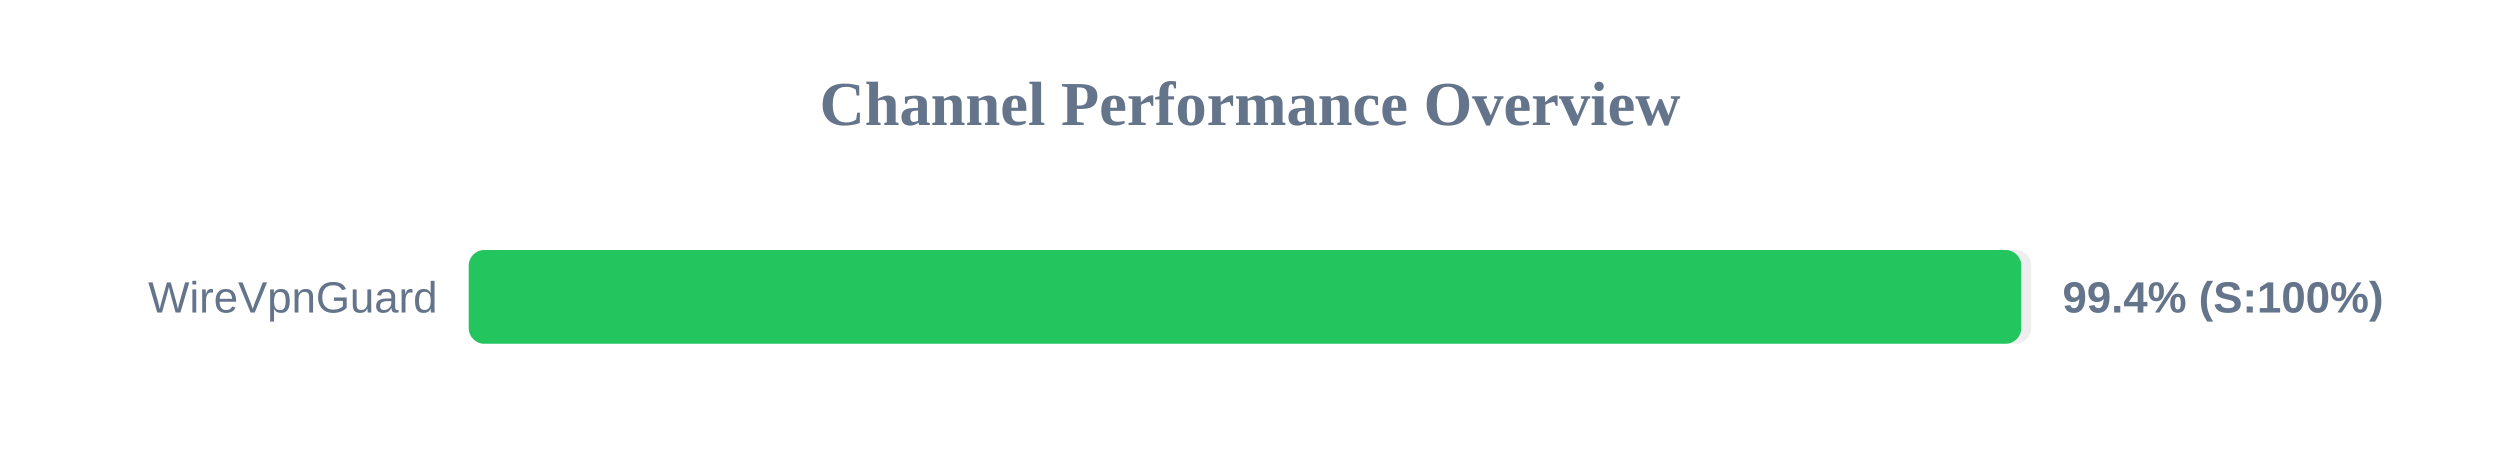
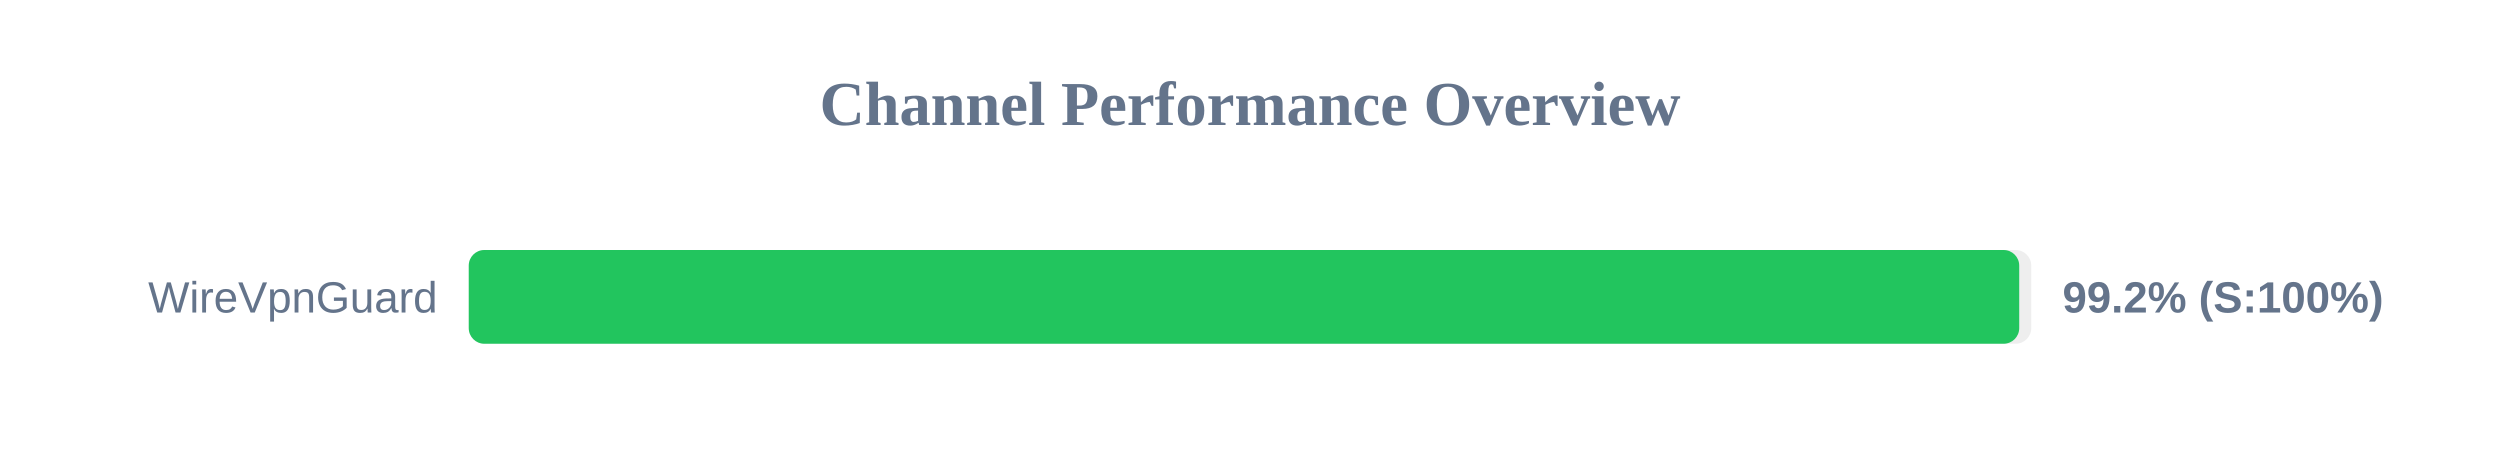
<svg xmlns="http://www.w3.org/2000/svg" width="800" height="150" version="1.1">
  <style>
        .row { font: 14px Arial; fill: #64748b; }
        .score { font: bold 14px Arial; fill: #64748b; }
    </style>
  <text x="400" y="40" text-anchor="middle" font-size="20px" font-weight="bold" fill="#64748b">Channel Performance Overview</text>
  <rect x="150" y="80" width="500" height="30" fill="#eee" rx="5" />
-   <rect x="150" y="80" width="496.8" height="30" fill="#22c55e" rx="5" />
+   <rect x="150" y="80" width="496.15" height="30" fill="#22c55e" rx="5" />
  <text x="140" y="100" text-anchor="end" class="row">WireVpnGuard</text>
-   <text x="660" y="100" text-anchor="start" class="score">99.4% (S:100%)</text>
+   <text x="660" y="100" text-anchor="start" class="score">99.2% (S:100%)</text>
</svg>
